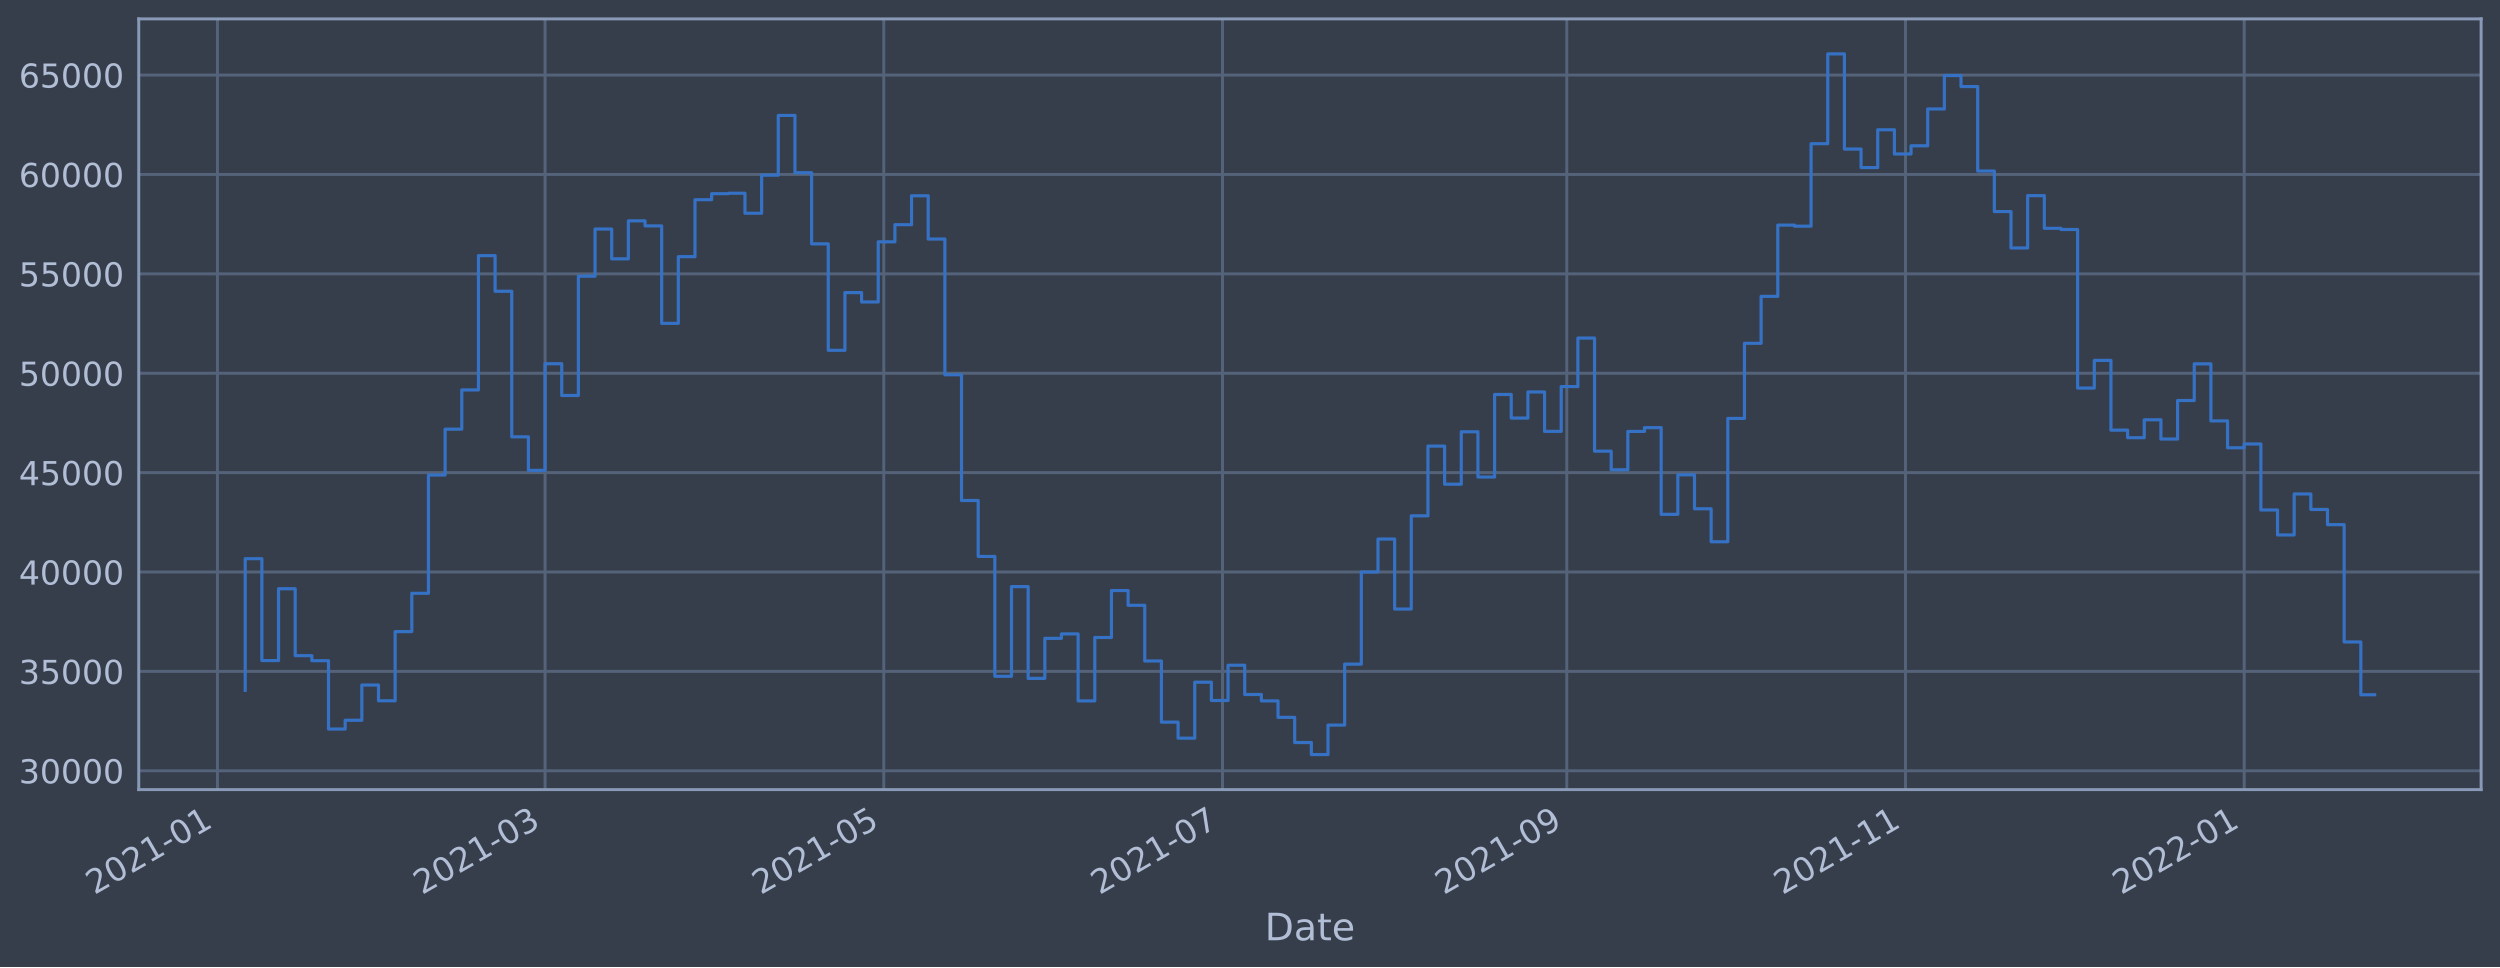
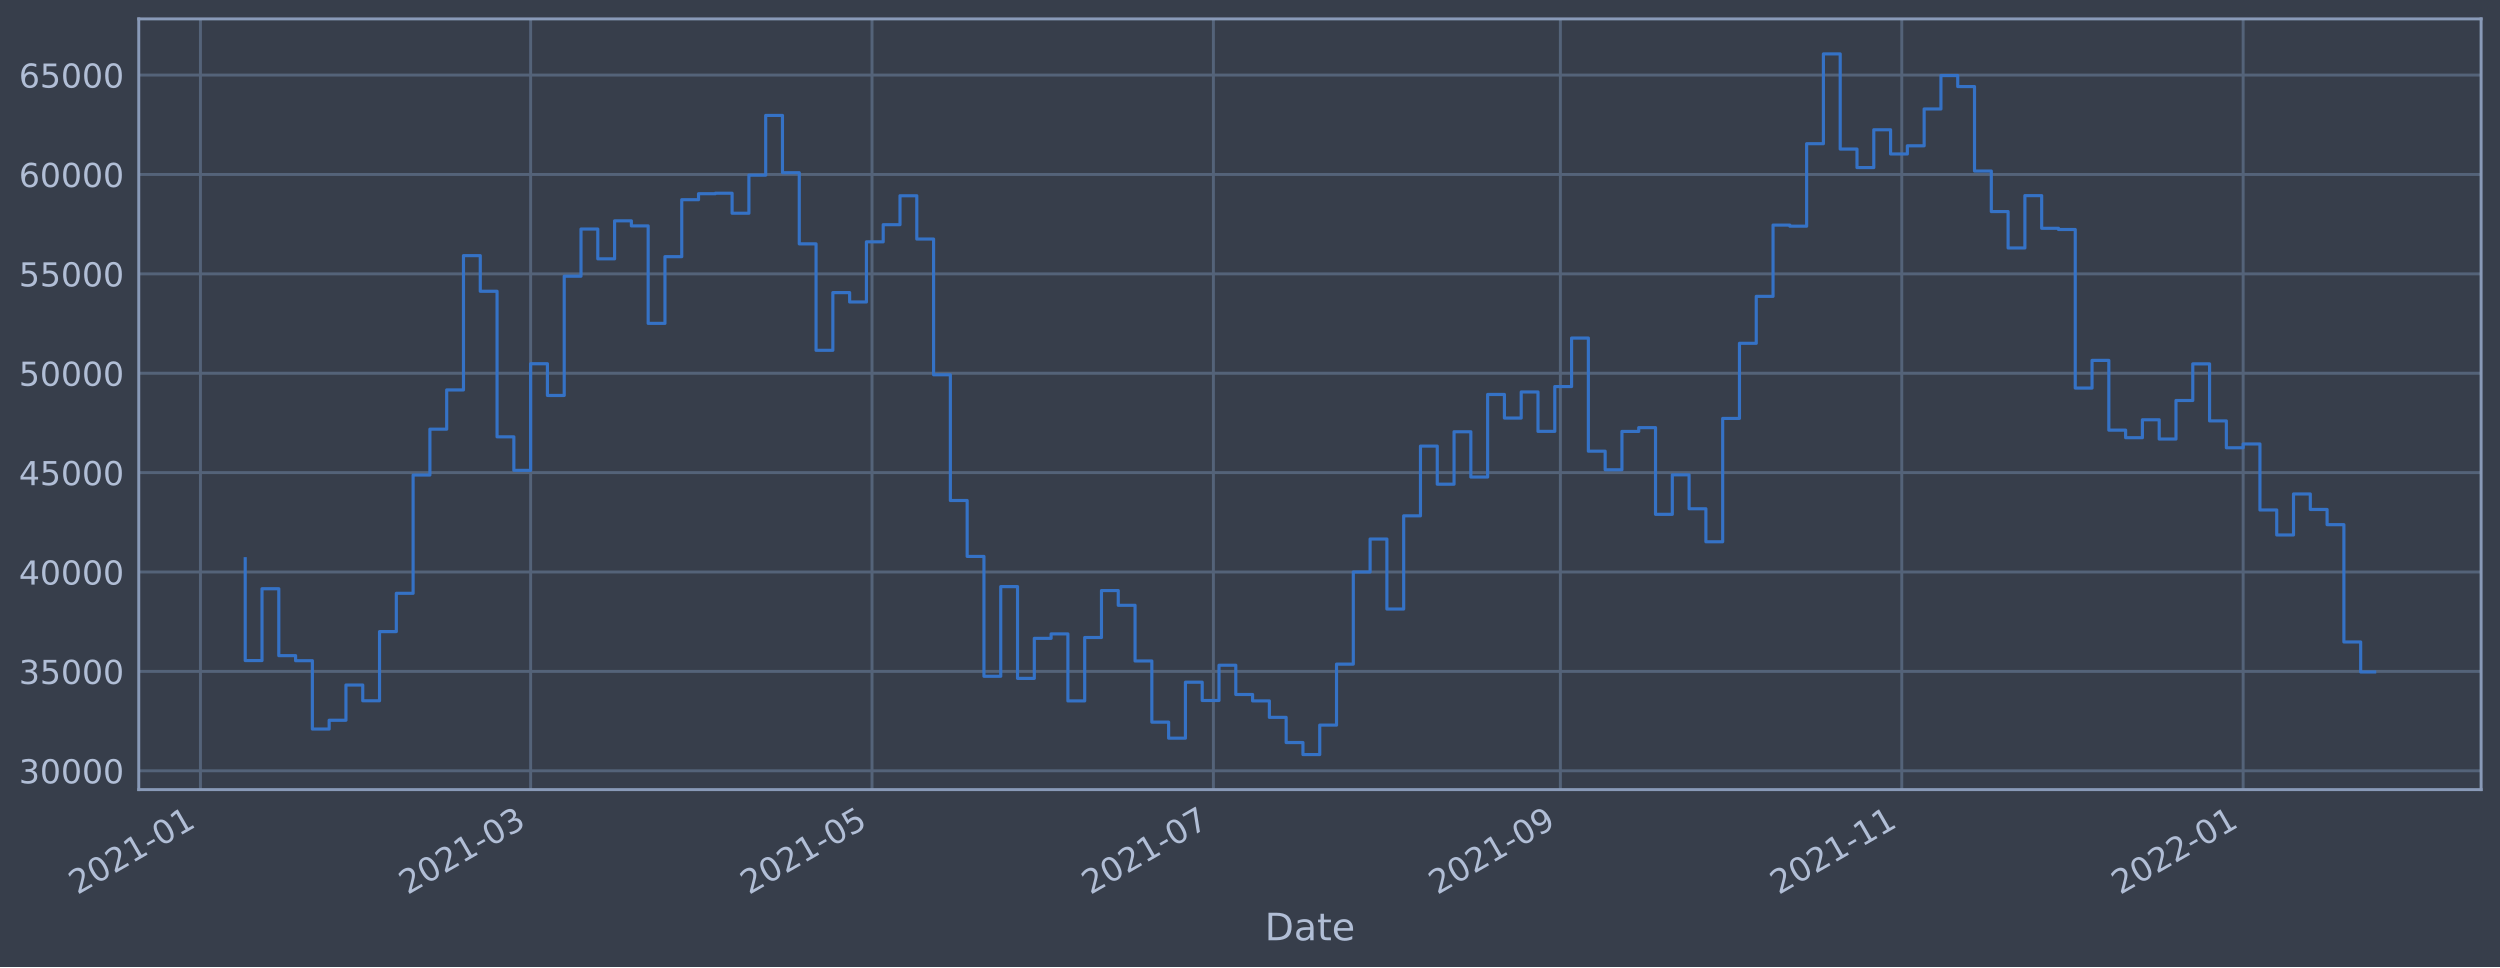
<svg xmlns="http://www.w3.org/2000/svg" xmlns:xlink="http://www.w3.org/1999/xlink" width="952.884pt" height="368.58pt" viewBox="0 0 952.884 368.58" version="1.1">
  <defs>
    <style type="text/css">*{stroke-linejoin: round; stroke-linecap: butt}</style>
  </defs>
  <g id="figure_1">
    <g id="patch_1">
      <path d="M 0 368.58  L 952.884 368.58  L 952.884 0  L 0 0  z " style="fill: #373e4b" />
    </g>
    <g id="axes_1">
      <g id="patch_2">
        <path d="M 52.884 300.96  L 945.684 300.96  L 945.684 7.2  L 52.884 7.2  z " style="fill: #373e4b" />
      </g>
      <g id="matplotlib.axis_1">
        <g id="xtick_1">
          <g id="line2d_1">
-             <path d="M 82.883 300.96  L 82.883 7.2  " clip-path="url(#p2672942702)" style="fill: none; stroke: #546379; stroke-width: 1.12; stroke-linecap: square" />
+             <path d="M 76.401 300.96  L 76.401 7.2  " clip-path="url(#pd9c98e69d7)" style="fill: none; stroke: #546379; stroke-width: 1.12; stroke-linecap: square" />
          </g>
          <g id="line2d_2" />
          <g id="text_1">
-             <g style="fill: #b1bed6" transform="translate(35.98003 341.1745)rotate(-30)scale(0.126 -0.126)">
+             <g style="fill: #b1bed6" transform="translate(29.49748 341.1745)rotate(-30)scale(0.126 -0.126)">
              <defs>
                <path id="DejaVuSans-32" d="M 1228 531  L 3431 531  L 3431 0  L 469 0  L 469 531  Q 828 903 1448 1529  Q 2069 2156 2228 2338  Q 2531 2678 2651 2914  Q 2772 3150 2772 3378  Q 2772 3750 2511 3984  Q 2250 4219 1831 4219  Q 1534 4219 1204 4116  Q 875 4013 500 3803  L 500 4441  Q 881 4594 1212 4672  Q 1544 4750 1819 4750  Q 2544 4750 2975 4387  Q 3406 4025 3406 3419  Q 3406 3131 3298 2873  Q 3191 2616 2906 2266  Q 2828 2175 2409 1742  Q 1991 1309 1228 531  z " transform="scale(0.015625)" />
                <path id="DejaVuSans-30" d="M 2034 4250  Q 1547 4250 1301 3770  Q 1056 3291 1056 2328  Q 1056 1369 1301 889  Q 1547 409 2034 409  Q 2525 409 2770 889  Q 3016 1369 3016 2328  Q 3016 3291 2770 3770  Q 2525 4250 2034 4250  z M 2034 4750  Q 2819 4750 3233 4129  Q 3647 3509 3647 2328  Q 3647 1150 3233 529  Q 2819 -91 2034 -91  Q 1250 -91 836 529  Q 422 1150 422 2328  Q 422 3509 836 4129  Q 1250 4750 2034 4750  z " transform="scale(0.015625)" />
                <path id="DejaVuSans-31" d="M 794 531  L 1825 531  L 1825 4091  L 703 3866  L 703 4441  L 1819 4666  L 2450 4666  L 2450 531  L 3481 531  L 3481 0  L 794 0  L 794 531  z " transform="scale(0.015625)" />
                <path id="DejaVuSans-2d" d="M 313 2009  L 1997 2009  L 1997 1497  L 313 1497  L 313 2009  z " transform="scale(0.015625)" />
              </defs>
              <use xlink:href="#DejaVuSans-32" />
              <use xlink:href="#DejaVuSans-30" x="63.623" />
              <use xlink:href="#DejaVuSans-32" x="127.246" />
              <use xlink:href="#DejaVuSans-31" x="190.869" />
              <use xlink:href="#DejaVuSans-2d" x="254.492" />
              <use xlink:href="#DejaVuSans-30" x="290.576" />
              <use xlink:href="#DejaVuSans-31" x="354.199" />
            </g>
          </g>
        </g>
        <g id="xtick_2">
          <g id="line2d_3">
-             <path d="M 207.754 300.96  L 207.754 7.2  " clip-path="url(#p2672942702)" style="fill: none; stroke: #546379; stroke-width: 1.12; stroke-linecap: square" />
+             <path d="M 202.254 300.96  L 202.254 7.2  " clip-path="url(#pd9c98e69d7)" style="fill: none; stroke: #546379; stroke-width: 1.12; stroke-linecap: square" />
          </g>
          <g id="line2d_4" />
          <g id="text_2">
-             <g style="fill: #b1bed6" transform="translate(160.8508 341.1745)rotate(-30)scale(0.126 -0.126)">
+             <g style="fill: #b1bed6" transform="translate(155.3505 341.1745)rotate(-30)scale(0.126 -0.126)">
              <defs>
                <path id="DejaVuSans-33" d="M 2597 2516  Q 3050 2419 3304 2112  Q 3559 1806 3559 1356  Q 3559 666 3084 287  Q 2609 -91 1734 -91  Q 1441 -91 1130 -33  Q 819 25 488 141  L 488 750  Q 750 597 1062 519  Q 1375 441 1716 441  Q 2309 441 2620 675  Q 2931 909 2931 1356  Q 2931 1769 2642 2001  Q 2353 2234 1838 2234  L 1294 2234  L 1294 2753  L 1863 2753  Q 2328 2753 2575 2939  Q 2822 3125 2822 3475  Q 2822 3834 2567 4026  Q 2313 4219 1838 4219  Q 1578 4219 1281 4162  Q 984 4106 628 3988  L 628 4550  Q 988 4650 1302 4700  Q 1616 4750 1894 4750  Q 2613 4750 3031 4423  Q 3450 4097 3450 3541  Q 3450 3153 3228 2886  Q 3006 2619 2597 2516  z " transform="scale(0.015625)" />
              </defs>
              <use xlink:href="#DejaVuSans-32" />
              <use xlink:href="#DejaVuSans-30" x="63.623" />
              <use xlink:href="#DejaVuSans-32" x="127.246" />
              <use xlink:href="#DejaVuSans-31" x="190.869" />
              <use xlink:href="#DejaVuSans-2d" x="254.492" />
              <use xlink:href="#DejaVuSans-30" x="290.576" />
              <use xlink:href="#DejaVuSans-33" x="354.199" />
            </g>
          </g>
        </g>
        <g id="xtick_3">
          <g id="line2d_5">
-             <path d="M 336.858 300.96  L 336.858 7.2  " clip-path="url(#p2672942702)" style="fill: none; stroke: #546379; stroke-width: 1.12; stroke-linecap: square" />
+             <path d="M 332.373 300.96  L 332.373 7.2  " clip-path="url(#pd9c98e69d7)" style="fill: none; stroke: #546379; stroke-width: 1.12; stroke-linecap: square" />
          </g>
          <g id="line2d_6" />
          <g id="text_3">
-             <g style="fill: #b1bed6" transform="translate(289.9544 341.1745)rotate(-30)scale(0.126 -0.126)">
+             <g style="fill: #b1bed6" transform="translate(285.4697 341.1745)rotate(-30)scale(0.126 -0.126)">
              <defs>
                <path id="DejaVuSans-35" d="M 691 4666  L 3169 4666  L 3169 4134  L 1269 4134  L 1269 2991  Q 1406 3038 1543 3061  Q 1681 3084 1819 3084  Q 2600 3084 3056 2656  Q 3513 2228 3513 1497  Q 3513 744 3044 326  Q 2575 -91 1722 -91  Q 1428 -91 1123 -41  Q 819 9 494 109  L 494 744  Q 775 591 1075 516  Q 1375 441 1709 441  Q 2250 441 2565 725  Q 2881 1009 2881 1497  Q 2881 1984 2565 2268  Q 2250 2553 1709 2553  Q 1456 2553 1204 2497  Q 953 2441 691 2322  L 691 4666  z " transform="scale(0.015625)" />
              </defs>
              <use xlink:href="#DejaVuSans-32" />
              <use xlink:href="#DejaVuSans-30" x="63.623" />
              <use xlink:href="#DejaVuSans-32" x="127.246" />
              <use xlink:href="#DejaVuSans-31" x="190.869" />
              <use xlink:href="#DejaVuSans-2d" x="254.492" />
              <use xlink:href="#DejaVuSans-30" x="290.576" />
              <use xlink:href="#DejaVuSans-35" x="354.199" />
            </g>
          </g>
        </g>
        <g id="xtick_4">
          <g id="line2d_7">
-             <path d="M 465.961 300.96  L 465.961 7.2  " clip-path="url(#p2672942702)" style="fill: none; stroke: #546379; stroke-width: 1.12; stroke-linecap: square" />
+             <path d="M 462.492 300.96  L 462.492 7.2  " clip-path="url(#pd9c98e69d7)" style="fill: none; stroke: #546379; stroke-width: 1.12; stroke-linecap: square" />
          </g>
          <g id="line2d_8" />
          <g id="text_4">
-             <g style="fill: #b1bed6" transform="translate(419.0581 341.1745)rotate(-30)scale(0.126 -0.126)">
+             <g style="fill: #b1bed6" transform="translate(415.5889 341.1745)rotate(-30)scale(0.126 -0.126)">
              <defs>
                <path id="DejaVuSans-37" d="M 525 4666  L 3525 4666  L 3525 4397  L 1831 0  L 1172 0  L 2766 4134  L 525 4134  L 525 4666  z " transform="scale(0.015625)" />
              </defs>
              <use xlink:href="#DejaVuSans-32" />
              <use xlink:href="#DejaVuSans-30" x="63.623" />
              <use xlink:href="#DejaVuSans-32" x="127.246" />
              <use xlink:href="#DejaVuSans-31" x="190.869" />
              <use xlink:href="#DejaVuSans-2d" x="254.492" />
              <use xlink:href="#DejaVuSans-30" x="290.576" />
              <use xlink:href="#DejaVuSans-37" x="354.199" />
            </g>
          </g>
        </g>
        <g id="xtick_5">
          <g id="line2d_9">
-             <path d="M 597.181 300.96  L 597.181 7.2  " clip-path="url(#p2672942702)" style="fill: none; stroke: #546379; stroke-width: 1.12; stroke-linecap: square" />
+             <path d="M 594.745 300.96  L 594.745 7.2  " clip-path="url(#pd9c98e69d7)" style="fill: none; stroke: #546379; stroke-width: 1.12; stroke-linecap: square" />
          </g>
          <g id="line2d_10" />
          <g id="text_5">
-             <g style="fill: #b1bed6" transform="translate(550.2782 341.1745)rotate(-30)scale(0.126 -0.126)">
+             <g style="fill: #b1bed6" transform="translate(547.8412 341.1745)rotate(-30)scale(0.126 -0.126)">
              <defs>
                <path id="DejaVuSans-39" d="M 703 97  L 703 672  Q 941 559 1184 500  Q 1428 441 1663 441  Q 2288 441 2617 861  Q 2947 1281 2994 2138  Q 2813 1869 2534 1725  Q 2256 1581 1919 1581  Q 1219 1581 811 2004  Q 403 2428 403 3163  Q 403 3881 828 4315  Q 1253 4750 1959 4750  Q 2769 4750 3195 4129  Q 3622 3509 3622 2328  Q 3622 1225 3098 567  Q 2575 -91 1691 -91  Q 1453 -91 1209 -44  Q 966 3 703 97  z M 1959 2075  Q 2384 2075 2632 2365  Q 2881 2656 2881 3163  Q 2881 3666 2632 3958  Q 2384 4250 1959 4250  Q 1534 4250 1286 3958  Q 1038 3666 1038 3163  Q 1038 2656 1286 2365  Q 1534 2075 1959 2075  z " transform="scale(0.015625)" />
              </defs>
              <use xlink:href="#DejaVuSans-32" />
              <use xlink:href="#DejaVuSans-30" x="63.623" />
              <use xlink:href="#DejaVuSans-32" x="127.246" />
              <use xlink:href="#DejaVuSans-31" x="190.869" />
              <use xlink:href="#DejaVuSans-2d" x="254.492" />
              <use xlink:href="#DejaVuSans-30" x="290.576" />
              <use xlink:href="#DejaVuSans-39" x="354.199" />
            </g>
          </g>
        </g>
        <g id="xtick_6">
          <g id="line2d_11">
-             <path d="M 726.285 300.96  L 726.285 7.2  " clip-path="url(#p2672942702)" style="fill: none; stroke: #546379; stroke-width: 1.12; stroke-linecap: square" />
+             <path d="M 724.864 300.96  L 724.864 7.2  " clip-path="url(#pd9c98e69d7)" style="fill: none; stroke: #546379; stroke-width: 1.12; stroke-linecap: square" />
          </g>
          <g id="line2d_12" />
          <g id="text_6">
-             <g style="fill: #b1bed6" transform="translate(679.3819 341.1745)rotate(-30)scale(0.126 -0.126)">
+             <g style="fill: #b1bed6" transform="translate(677.9604 341.1745)rotate(-30)scale(0.126 -0.126)">
              <use xlink:href="#DejaVuSans-32" />
              <use xlink:href="#DejaVuSans-30" x="63.623" />
              <use xlink:href="#DejaVuSans-32" x="127.246" />
              <use xlink:href="#DejaVuSans-31" x="190.869" />
              <use xlink:href="#DejaVuSans-2d" x="254.492" />
              <use xlink:href="#DejaVuSans-31" x="290.576" />
              <use xlink:href="#DejaVuSans-31" x="354.199" />
            </g>
          </g>
        </g>
        <g id="xtick_7">
          <g id="line2d_13">
-             <path d="M 855.389 300.96  L 855.389 7.2  " clip-path="url(#p2672942702)" style="fill: none; stroke: #546379; stroke-width: 1.12; stroke-linecap: square" />
+             <path d="M 854.983 300.96  L 854.983 7.2  " clip-path="url(#pd9c98e69d7)" style="fill: none; stroke: #546379; stroke-width: 1.12; stroke-linecap: square" />
          </g>
          <g id="line2d_14" />
          <g id="text_7">
-             <g style="fill: #b1bed6" transform="translate(808.4855 341.1745)rotate(-30)scale(0.126 -0.126)">
+             <g style="fill: #b1bed6" transform="translate(808.0797 341.1745)rotate(-30)scale(0.126 -0.126)">
              <use xlink:href="#DejaVuSans-32" />
              <use xlink:href="#DejaVuSans-30" x="63.623" />
              <use xlink:href="#DejaVuSans-32" x="127.246" />
              <use xlink:href="#DejaVuSans-32" x="190.869" />
              <use xlink:href="#DejaVuSans-2d" x="254.492" />
              <use xlink:href="#DejaVuSans-30" x="290.576" />
              <use xlink:href="#DejaVuSans-31" x="354.199" />
            </g>
          </g>
        </g>
        <g id="text_8">
          <g style="fill: #b1bed6" transform="translate(482.0746 358.3856)scale(0.144 -0.144)">
            <defs>
              <path id="DejaVuSans-44" d="M 1259 4147  L 1259 519  L 2022 519  Q 2988 519 3436 956  Q 3884 1394 3884 2338  Q 3884 3275 3436 3711  Q 2988 4147 2022 4147  L 1259 4147  z M 628 4666  L 1925 4666  Q 3281 4666 3915 4102  Q 4550 3538 4550 2338  Q 4550 1131 3912 565  Q 3275 0 1925 0  L 628 0  L 628 4666  z " transform="scale(0.015625)" />
              <path id="DejaVuSans-61" d="M 2194 1759  Q 1497 1759 1228 1600  Q 959 1441 959 1056  Q 959 750 1161 570  Q 1363 391 1709 391  Q 2188 391 2477 730  Q 2766 1069 2766 1631  L 2766 1759  L 2194 1759  z M 3341 1997  L 3341 0  L 2766 0  L 2766 531  Q 2569 213 2275 61  Q 1981 -91 1556 -91  Q 1019 -91 701 211  Q 384 513 384 1019  Q 384 1609 779 1909  Q 1175 2209 1959 2209  L 2766 2209  L 2766 2266  Q 2766 2663 2505 2880  Q 2244 3097 1772 3097  Q 1472 3097 1187 3025  Q 903 2953 641 2809  L 641 3341  Q 956 3463 1253 3523  Q 1550 3584 1831 3584  Q 2591 3584 2966 3190  Q 3341 2797 3341 1997  z " transform="scale(0.015625)" />
              <path id="DejaVuSans-74" d="M 1172 4494  L 1172 3500  L 2356 3500  L 2356 3053  L 1172 3053  L 1172 1153  Q 1172 725 1289 603  Q 1406 481 1766 481  L 2356 481  L 2356 0  L 1766 0  Q 1100 0 847 248  Q 594 497 594 1153  L 594 3053  L 172 3053  L 172 3500  L 594 3500  L 594 4494  L 1172 4494  z " transform="scale(0.015625)" />
              <path id="DejaVuSans-65" d="M 3597 1894  L 3597 1613  L 953 1613  Q 991 1019 1311 708  Q 1631 397 2203 397  Q 2534 397 2845 478  Q 3156 559 3463 722  L 3463 178  Q 3153 47 2828 -22  Q 2503 -91 2169 -91  Q 1331 -91 842 396  Q 353 884 353 1716  Q 353 2575 817 3079  Q 1281 3584 2069 3584  Q 2775 3584 3186 3129  Q 3597 2675 3597 1894  z M 3022 2063  Q 3016 2534 2758 2815  Q 2500 3097 2075 3097  Q 1594 3097 1305 2825  Q 1016 2553 972 2059  L 3022 2063  z " transform="scale(0.015625)" />
            </defs>
            <use xlink:href="#DejaVuSans-44" />
            <use xlink:href="#DejaVuSans-61" x="77.002" />
            <use xlink:href="#DejaVuSans-74" x="138.281" />
            <use xlink:href="#DejaVuSans-65" x="177.49" />
          </g>
        </g>
      </g>
      <g id="matplotlib.axis_2">
        <g id="ytick_1">
          <g id="line2d_15">
-             <path d="M 52.884 293.789  L 945.684 293.789  " clip-path="url(#p2672942702)" style="fill: none; stroke: #546379; stroke-width: 1.12; stroke-linecap: square" />
+             <path d="M 52.884 293.789  L 945.684 293.789  " clip-path="url(#pd9c98e69d7)" style="fill: none; stroke: #546379; stroke-width: 1.12; stroke-linecap: square" />
          </g>
          <g id="line2d_16" />
          <g id="text_9">
            <g style="fill: #b1bed6" transform="translate(7.2 298.5763)scale(0.126 -0.126)">
              <use xlink:href="#DejaVuSans-33" />
              <use xlink:href="#DejaVuSans-30" x="63.623" />
              <use xlink:href="#DejaVuSans-30" x="127.246" />
              <use xlink:href="#DejaVuSans-30" x="190.869" />
              <use xlink:href="#DejaVuSans-30" x="254.492" />
            </g>
          </g>
        </g>
        <g id="ytick_2">
          <g id="line2d_17">
-             <path d="M 52.884 255.907  L 945.684 255.907  " clip-path="url(#p2672942702)" style="fill: none; stroke: #546379; stroke-width: 1.12; stroke-linecap: square" />
+             <path d="M 52.884 255.907  L 945.684 255.907  " clip-path="url(#pd9c98e69d7)" style="fill: none; stroke: #546379; stroke-width: 1.12; stroke-linecap: square" />
          </g>
          <g id="line2d_18" />
          <g id="text_10">
            <g style="fill: #b1bed6" transform="translate(7.2 260.6936)scale(0.126 -0.126)">
              <use xlink:href="#DejaVuSans-33" />
              <use xlink:href="#DejaVuSans-35" x="63.623" />
              <use xlink:href="#DejaVuSans-30" x="127.246" />
              <use xlink:href="#DejaVuSans-30" x="190.869" />
              <use xlink:href="#DejaVuSans-30" x="254.492" />
            </g>
          </g>
        </g>
        <g id="ytick_3">
          <g id="line2d_19">
-             <path d="M 52.884 218.024  L 945.684 218.024  " clip-path="url(#p2672942702)" style="fill: none; stroke: #546379; stroke-width: 1.12; stroke-linecap: square" />
+             <path d="M 52.884 218.024  L 945.684 218.024  " clip-path="url(#pd9c98e69d7)" style="fill: none; stroke: #546379; stroke-width: 1.12; stroke-linecap: square" />
          </g>
          <g id="line2d_20" />
          <g id="text_11">
            <g style="fill: #b1bed6" transform="translate(7.2 222.811)scale(0.126 -0.126)">
              <defs>
                <path id="DejaVuSans-34" d="M 2419 4116  L 825 1625  L 2419 1625  L 2419 4116  z M 2253 4666  L 3047 4666  L 3047 1625  L 3713 1625  L 3713 1100  L 3047 1100  L 3047 0  L 2419 0  L 2419 1100  L 313 1100  L 313 1709  L 2253 4666  z " transform="scale(0.015625)" />
              </defs>
              <use xlink:href="#DejaVuSans-34" />
              <use xlink:href="#DejaVuSans-30" x="63.623" />
              <use xlink:href="#DejaVuSans-30" x="127.246" />
              <use xlink:href="#DejaVuSans-30" x="190.869" />
              <use xlink:href="#DejaVuSans-30" x="254.492" />
            </g>
          </g>
        </g>
        <g id="ytick_4">
          <g id="line2d_21">
-             <path d="M 52.884 180.141  L 945.684 180.141  " clip-path="url(#p2672942702)" style="fill: none; stroke: #546379; stroke-width: 1.12; stroke-linecap: square" />
+             <path d="M 52.884 180.141  L 945.684 180.141  " clip-path="url(#pd9c98e69d7)" style="fill: none; stroke: #546379; stroke-width: 1.12; stroke-linecap: square" />
          </g>
          <g id="line2d_22" />
          <g id="text_12">
            <g style="fill: #b1bed6" transform="translate(7.2 184.9284)scale(0.126 -0.126)">
              <use xlink:href="#DejaVuSans-34" />
              <use xlink:href="#DejaVuSans-35" x="63.623" />
              <use xlink:href="#DejaVuSans-30" x="127.246" />
              <use xlink:href="#DejaVuSans-30" x="190.869" />
              <use xlink:href="#DejaVuSans-30" x="254.492" />
            </g>
          </g>
        </g>
        <g id="ytick_5">
          <g id="line2d_23">
-             <path d="M 52.884 142.259  L 945.684 142.259  " clip-path="url(#p2672942702)" style="fill: none; stroke: #546379; stroke-width: 1.12; stroke-linecap: square" />
+             <path d="M 52.884 142.259  L 945.684 142.259  " clip-path="url(#pd9c98e69d7)" style="fill: none; stroke: #546379; stroke-width: 1.12; stroke-linecap: square" />
          </g>
          <g id="line2d_24" />
          <g id="text_13">
            <g style="fill: #b1bed6" transform="translate(7.2 147.0457)scale(0.126 -0.126)">
              <use xlink:href="#DejaVuSans-35" />
              <use xlink:href="#DejaVuSans-30" x="63.623" />
              <use xlink:href="#DejaVuSans-30" x="127.246" />
              <use xlink:href="#DejaVuSans-30" x="190.869" />
              <use xlink:href="#DejaVuSans-30" x="254.492" />
            </g>
          </g>
        </g>
        <g id="ytick_6">
          <g id="line2d_25">
-             <path d="M 52.884 104.376  L 945.684 104.376  " clip-path="url(#p2672942702)" style="fill: none; stroke: #546379; stroke-width: 1.12; stroke-linecap: square" />
+             <path d="M 52.884 104.376  L 945.684 104.376  " clip-path="url(#pd9c98e69d7)" style="fill: none; stroke: #546379; stroke-width: 1.12; stroke-linecap: square" />
          </g>
          <g id="line2d_26" />
          <g id="text_14">
            <g style="fill: #b1bed6" transform="translate(7.2 109.1631)scale(0.126 -0.126)">
              <use xlink:href="#DejaVuSans-35" />
              <use xlink:href="#DejaVuSans-35" x="63.623" />
              <use xlink:href="#DejaVuSans-30" x="127.246" />
              <use xlink:href="#DejaVuSans-30" x="190.869" />
              <use xlink:href="#DejaVuSans-30" x="254.492" />
            </g>
          </g>
        </g>
        <g id="ytick_7">
          <g id="line2d_27">
-             <path d="M 52.884 66.493  L 945.684 66.493  " clip-path="url(#p2672942702)" style="fill: none; stroke: #546379; stroke-width: 1.12; stroke-linecap: square" />
+             <path d="M 52.884 66.493  L 945.684 66.493  " clip-path="url(#pd9c98e69d7)" style="fill: none; stroke: #546379; stroke-width: 1.12; stroke-linecap: square" />
          </g>
          <g id="line2d_28" />
          <g id="text_15">
            <g style="fill: #b1bed6" transform="translate(7.2 71.28047)scale(0.126 -0.126)">
              <defs>
                <path id="DejaVuSans-36" d="M 2113 2584  Q 1688 2584 1439 2293  Q 1191 2003 1191 1497  Q 1191 994 1439 701  Q 1688 409 2113 409  Q 2538 409 2786 701  Q 3034 994 3034 1497  Q 3034 2003 2786 2293  Q 2538 2584 2113 2584  z M 3366 4563  L 3366 3988  Q 3128 4100 2886 4159  Q 2644 4219 2406 4219  Q 1781 4219 1451 3797  Q 1122 3375 1075 2522  Q 1259 2794 1537 2939  Q 1816 3084 2150 3084  Q 2853 3084 3261 2657  Q 3669 2231 3669 1497  Q 3669 778 3244 343  Q 2819 -91 2113 -91  Q 1303 -91 875 529  Q 447 1150 447 2328  Q 447 3434 972 4092  Q 1497 4750 2381 4750  Q 2619 4750 2861 4703  Q 3103 4656 3366 4563  z " transform="scale(0.015625)" />
              </defs>
              <use xlink:href="#DejaVuSans-36" />
              <use xlink:href="#DejaVuSans-30" x="63.623" />
              <use xlink:href="#DejaVuSans-30" x="127.246" />
              <use xlink:href="#DejaVuSans-30" x="190.869" />
              <use xlink:href="#DejaVuSans-30" x="254.492" />
            </g>
          </g>
        </g>
        <g id="ytick_8">
          <g id="line2d_29">
-             <path d="M 52.884 28.611  L 945.684 28.611  " clip-path="url(#p2672942702)" style="fill: none; stroke: #546379; stroke-width: 1.12; stroke-linecap: square" />
+             <path d="M 52.884 28.611  L 945.684 28.611  " clip-path="url(#pd9c98e69d7)" style="fill: none; stroke: #546379; stroke-width: 1.12; stroke-linecap: square" />
          </g>
          <g id="line2d_30" />
          <g id="text_16">
            <g style="fill: #b1bed6" transform="translate(7.2 33.39783)scale(0.126 -0.126)">
              <use xlink:href="#DejaVuSans-36" />
              <use xlink:href="#DejaVuSans-35" x="63.623" />
              <use xlink:href="#DejaVuSans-30" x="127.246" />
              <use xlink:href="#DejaVuSans-30" x="190.869" />
              <use xlink:href="#DejaVuSans-30" x="254.492" />
            </g>
          </g>
        </g>
      </g>
      <g id="line2d_31">
-         <path d="M 93.466 263.13  L 93.466 212.946  L 99.815 212.946  L 99.815 251.778  L 106.164 251.778  L 106.164 224.4  L 112.514 224.4  L 112.514 249.898  L 118.863 249.898  L 118.863 251.823  L 125.212 251.823  L 125.212 277.881  L 131.562 277.881  L 131.562 274.531  L 137.911 274.531  L 137.911 261.102  L 144.26 261.102  L 144.26 267.098  L 150.61 267.098  L 150.61 240.738  L 156.959 240.738  L 156.959 226.145  L 163.309 226.145  L 163.309 181.064  L 169.658 181.064  L 169.658 163.585  L 176.007 163.585  L 176.007 148.622  L 182.357 148.622  L 182.357 97.432  L 188.706 97.432  L 188.706 111.018  L 195.055 111.018  L 195.055 166.5  L 201.405 166.5  L 201.405 179.278  L 207.754 179.278  L 207.754 138.639  L 214.103 138.639  L 214.103 150.732  L 220.453 150.732  L 220.453 105.274  L 226.802 105.274  L 226.802 87.304  L 233.151 87.304  L 233.151 98.658  L 239.501 98.658  L 239.501 84.178  L 245.85 84.178  L 245.85 86.108  L 252.2 86.108  L 252.2 123.255  L 258.549 123.255  L 258.549 97.831  L 264.898 97.831  L 264.898 76.115  L 271.248 76.115  L 271.248 73.833  L 277.597 73.833  L 277.597 73.66  L 283.946 73.66  L 283.946 81.278  L 290.296 81.278  L 290.296 66.76  L 296.645 66.76  L 296.645 43.998  L 302.994 43.998  L 302.994 65.834  L 309.344 65.834  L 309.344 92.951  L 315.693 92.951  L 315.693 133.522  L 322.043 133.522  L 322.043 111.523  L 328.392 111.523  L 328.392 115.103  L 334.741 115.103  L 334.741 92.174  L 341.091 92.174  L 341.091 85.638  L 347.44 85.638  L 347.44 74.609  L 353.789 74.609  L 353.789 91.117  L 360.139 91.117  L 360.139 142.846  L 366.488 142.846  L 366.488 190.777  L 372.837 190.777  L 372.837 212.082  L 379.187 212.082  L 379.187 257.766  L 385.536 257.766  L 385.536 223.585  L 391.885 223.585  L 391.885 258.576  L 398.235 258.576  L 398.235 243.31  L 404.584 243.31  L 404.584 241.621  L 410.934 241.621  L 410.934 267.159  L 417.283 267.159  L 417.283 242.992  L 423.632 242.992  L 423.632 225.094  L 429.982 225.094  L 429.982 230.716  L 436.331 230.716  L 436.331 251.935  L 442.68 251.935  L 442.68 275.245  L 449.03 275.245  L 449.03 281.359  L 455.379 281.359  L 455.379 260.023  L 461.728 260.023  L 461.728 266.992  L 468.078 266.992  L 468.078 253.563  L 474.427 253.563  L 474.427 264.703  L 480.777 264.703  L 480.777 267.153  L 487.126 267.153  L 487.126 273.434  L 493.475 273.434  L 493.475 283.021  L 499.825 283.021  L 499.825 287.607  L 506.174 287.607  L 506.174 276.379  L 512.523 276.379  L 512.523 253.14  L 518.873 253.14  L 518.873 218.005  L 525.222 218.005  L 525.222 205.454  L 531.571 205.454  L 531.571 232.131  L 537.921 232.131  L 537.921 196.613  L 544.27 196.613  L 544.27 170.038  L 550.62 170.038  L 550.62 184.553  L 556.969 184.553  L 556.969 164.561  L 563.318 164.561  L 563.318 181.824  L 569.668 181.824  L 569.668 150.35  L 576.017 150.35  L 576.017 159.347  L 582.366 159.347  L 582.366 149.404  L 588.716 149.404  L 588.716 164.422  L 595.065 164.422  L 595.065 147.342  L 601.414 147.342  L 601.414 128.855  L 607.764 128.855  L 607.764 171.971  L 614.113 171.971  L 614.113 179.044  L 620.462 179.044  L 620.462 164.442  L 626.812 164.442  L 626.812 162.991  L 633.161 162.991  L 633.161 196.04  L 639.511 196.04  L 639.511 180.983  L 645.86 180.983  L 645.86 193.911  L 652.209 193.911  L 652.209 206.49  L 658.559 206.49  L 658.559 159.479  L 664.908 159.479  L 664.908 130.85  L 671.257 130.85  L 671.257 112.958  L 677.607 112.958  L 677.607 85.798  L 683.956 85.798  L 683.956 86.21  L 690.305 86.21  L 690.305 54.779  L 696.655 54.779  L 696.655 20.553  L 703.004 20.553  L 703.004 56.816  L 709.354 56.816  L 709.354 63.878  L 715.703 63.878  L 715.703 49.452  L 722.052 49.452  L 722.052 58.693  L 728.402 58.693  L 728.402 55.569  L 734.751 55.569  L 734.751 41.542  L 741.1 41.542  L 741.1 28.787  L 747.45 28.787  L 747.45 32.998  L 753.799 32.998  L 753.799 65.188  L 760.148 65.188  L 760.148 80.639  L 766.498 80.639  L 766.498 94.515  L 772.847 94.515  L 772.847 74.559  L 779.196 74.559  L 779.196 87.009  L 785.546 87.009  L 785.546 87.482  L 791.895 87.482  L 791.895 147.912  L 798.245 147.912  L 798.245 137.369  L 804.594 137.369  L 804.594 163.947  L 810.943 163.947  L 810.943 166.829  L 817.293 166.829  L 817.293 160  L 823.642 160  L 823.642 167.342  L 829.991 167.342  L 829.991 152.651  L 836.341 152.651  L 836.341 138.691  L 842.69 138.691  L 842.69 160.433  L 849.039 160.433  L 849.039 170.674  L 855.389 170.674  L 855.389 169.216  L 861.738 169.216  L 861.738 194.38  L 868.088 194.38  L 868.088 203.898  L 874.437 203.898  L 874.437 188.279  L 880.786 188.279  L 880.786 194.184  L 887.136 194.184  L 887.136 199.981  L 893.485 199.981  L 893.485 244.687  L 899.834 244.687  L 899.834 264.813  L 905.102 264.813  L 905.102 264.813  " clip-path="url(#p2672942702)" style="fill: none; stroke: #3572c6; stroke-width: 1.2; stroke-linecap: square" />
+         <path d="M 93.466 212.946  L 93.466 251.778  L 99.865 251.778  L 99.865 224.4  L 106.264 224.4  L 106.264 249.898  L 112.663 249.898  L 112.663 251.823  L 119.063 251.823  L 119.063 277.881  L 125.462 277.881  L 125.462 274.531  L 131.861 274.531  L 131.861 261.102  L 138.261 261.102  L 138.261 267.098  L 144.66 267.098  L 144.66 240.738  L 151.059 240.738  L 151.059 226.145  L 157.459 226.145  L 157.459 181.064  L 163.858 181.064  L 163.858 163.585  L 170.257 163.585  L 170.257 148.622  L 176.657 148.622  L 176.657 97.432  L 183.056 97.432  L 183.056 111.018  L 189.455 111.018  L 189.455 166.5  L 195.854 166.5  L 195.854 179.278  L 202.254 179.278  L 202.254 138.639  L 208.653 138.639  L 208.653 150.732  L 215.052 150.732  L 215.052 105.274  L 221.452 105.274  L 221.452 87.304  L 227.851 87.304  L 227.851 98.658  L 234.25 98.658  L 234.25 84.178  L 240.65 84.178  L 240.65 86.108  L 247.049 86.108  L 247.049 123.255  L 253.448 123.255  L 253.448 97.831  L 259.848 97.831  L 259.848 76.115  L 266.247 76.115  L 266.247 73.833  L 272.646 73.833  L 272.646 73.66  L 279.045 73.66  L 279.045 81.278  L 285.445 81.278  L 285.445 66.76  L 291.844 66.76  L 291.844 43.998  L 298.243 43.998  L 298.243 65.834  L 304.643 65.834  L 304.643 92.951  L 311.042 92.951  L 311.042 133.522  L 317.441 133.522  L 317.441 111.523  L 323.841 111.523  L 323.841 115.103  L 330.24 115.103  L 330.24 92.174  L 336.639 92.174  L 336.639 85.638  L 343.038 85.638  L 343.038 74.609  L 349.438 74.609  L 349.438 91.117  L 355.837 91.117  L 355.837 142.846  L 362.236 142.846  L 362.236 190.777  L 368.636 190.777  L 368.636 212.082  L 375.035 212.082  L 375.035 257.766  L 381.434 257.766  L 381.434 223.585  L 387.834 223.585  L 387.834 258.576  L 394.233 258.576  L 394.233 243.31  L 400.632 243.31  L 400.632 241.621  L 407.032 241.621  L 407.032 267.159  L 413.431 267.159  L 413.431 242.992  L 419.83 242.992  L 419.83 225.094  L 426.229 225.094  L 426.229 230.716  L 432.629 230.716  L 432.629 251.935  L 439.028 251.935  L 439.028 275.245  L 445.427 275.245  L 445.427 281.359  L 451.827 281.359  L 451.827 260.023  L 458.226 260.023  L 458.226 266.992  L 464.625 266.992  L 464.625 253.563  L 471.025 253.563  L 471.025 264.703  L 477.424 264.703  L 477.424 267.153  L 483.823 267.153  L 483.823 273.434  L 490.223 273.434  L 490.223 283.021  L 496.622 283.021  L 496.622 287.607  L 503.021 287.607  L 503.021 276.379  L 509.42 276.379  L 509.42 253.14  L 515.82 253.14  L 515.82 218.005  L 522.219 218.005  L 522.219 205.454  L 528.618 205.454  L 528.618 232.131  L 535.018 232.131  L 535.018 196.613  L 541.417 196.613  L 541.417 170.038  L 547.816 170.038  L 547.816 184.553  L 554.216 184.553  L 554.216 164.561  L 560.615 164.561  L 560.615 181.824  L 567.014 181.824  L 567.014 150.35  L 573.413 150.35  L 573.413 159.347  L 579.813 159.347  L 579.813 149.404  L 586.212 149.404  L 586.212 164.422  L 592.611 164.422  L 592.611 147.342  L 599.011 147.342  L 599.011 128.855  L 605.41 128.855  L 605.41 171.971  L 611.809 171.971  L 611.809 179.044  L 618.209 179.044  L 618.209 164.442  L 624.608 164.442  L 624.608 162.991  L 631.007 162.991  L 631.007 196.04  L 637.407 196.04  L 637.407 180.983  L 643.806 180.983  L 643.806 193.911  L 650.205 193.911  L 650.205 206.49  L 656.604 206.49  L 656.604 159.479  L 663.004 159.479  L 663.004 130.85  L 669.403 130.85  L 669.403 112.958  L 675.802 112.958  L 675.802 85.798  L 682.202 85.798  L 682.202 86.21  L 688.601 86.21  L 688.601 54.779  L 695 54.779  L 695 20.553  L 701.4 20.553  L 701.4 56.816  L 707.799 56.816  L 707.799 63.878  L 714.198 63.878  L 714.198 49.452  L 720.598 49.452  L 720.598 58.693  L 726.997 58.693  L 726.997 55.569  L 733.396 55.569  L 733.396 41.542  L 739.795 41.542  L 739.795 28.787  L 746.195 28.787  L 746.195 32.998  L 752.594 32.998  L 752.594 65.188  L 758.993 65.188  L 758.993 80.639  L 765.393 80.639  L 765.393 94.515  L 771.792 94.515  L 771.792 74.559  L 778.191 74.559  L 778.191 87.009  L 784.591 87.009  L 784.591 87.482  L 790.99 87.482  L 790.99 147.912  L 797.389 147.912  L 797.389 137.369  L 803.788 137.369  L 803.788 163.947  L 810.188 163.947  L 810.188 166.829  L 816.587 166.829  L 816.587 160  L 822.986 160  L 822.986 167.342  L 829.386 167.342  L 829.386 152.651  L 835.785 152.651  L 835.785 138.691  L 842.184 138.691  L 842.184 160.433  L 848.584 160.433  L 848.584 170.674  L 854.983 170.674  L 854.983 169.216  L 861.382 169.216  L 861.382 194.38  L 867.782 194.38  L 867.782 203.898  L 874.181 203.898  L 874.181 188.279  L 880.58 188.279  L 880.58 194.184  L 886.979 194.184  L 886.979 199.981  L 893.379 199.981  L 893.379 244.687  L 899.778 244.687  L 899.778 256.12  L 905.102 256.12  L 905.102 256.12  " clip-path="url(#pd9c98e69d7)" style="fill: none; stroke: #3572c6; stroke-width: 1.2; stroke-linecap: square" />
      </g>
      <g id="patch_3">
        <path d="M 52.884 300.96  L 52.884 7.2  " style="fill: none; stroke: #899ab8; stroke-width: 1.12; stroke-linejoin: miter; stroke-linecap: square" />
      </g>
      <g id="patch_4">
        <path d="M 945.684 300.96  L 945.684 7.2  " style="fill: none; stroke: #899ab8; stroke-width: 1.12; stroke-linejoin: miter; stroke-linecap: square" />
      </g>
      <g id="patch_5">
        <path d="M 52.884 300.96  L 945.684 300.96  " style="fill: none; stroke: #899ab8; stroke-width: 1.12; stroke-linejoin: miter; stroke-linecap: square" />
      </g>
      <g id="patch_6">
        <path d="M 52.884 7.2  L 945.684 7.2  " style="fill: none; stroke: #899ab8; stroke-width: 1.12; stroke-linejoin: miter; stroke-linecap: square" />
      </g>
    </g>
  </g>
  <defs>
-     <clipPath id="p2672942702">
+     <clipPath id="pd9c98e69d7">
      <rect x="52.884" y="7.2" width="892.8" height="293.76" />
    </clipPath>
  </defs>
</svg>
